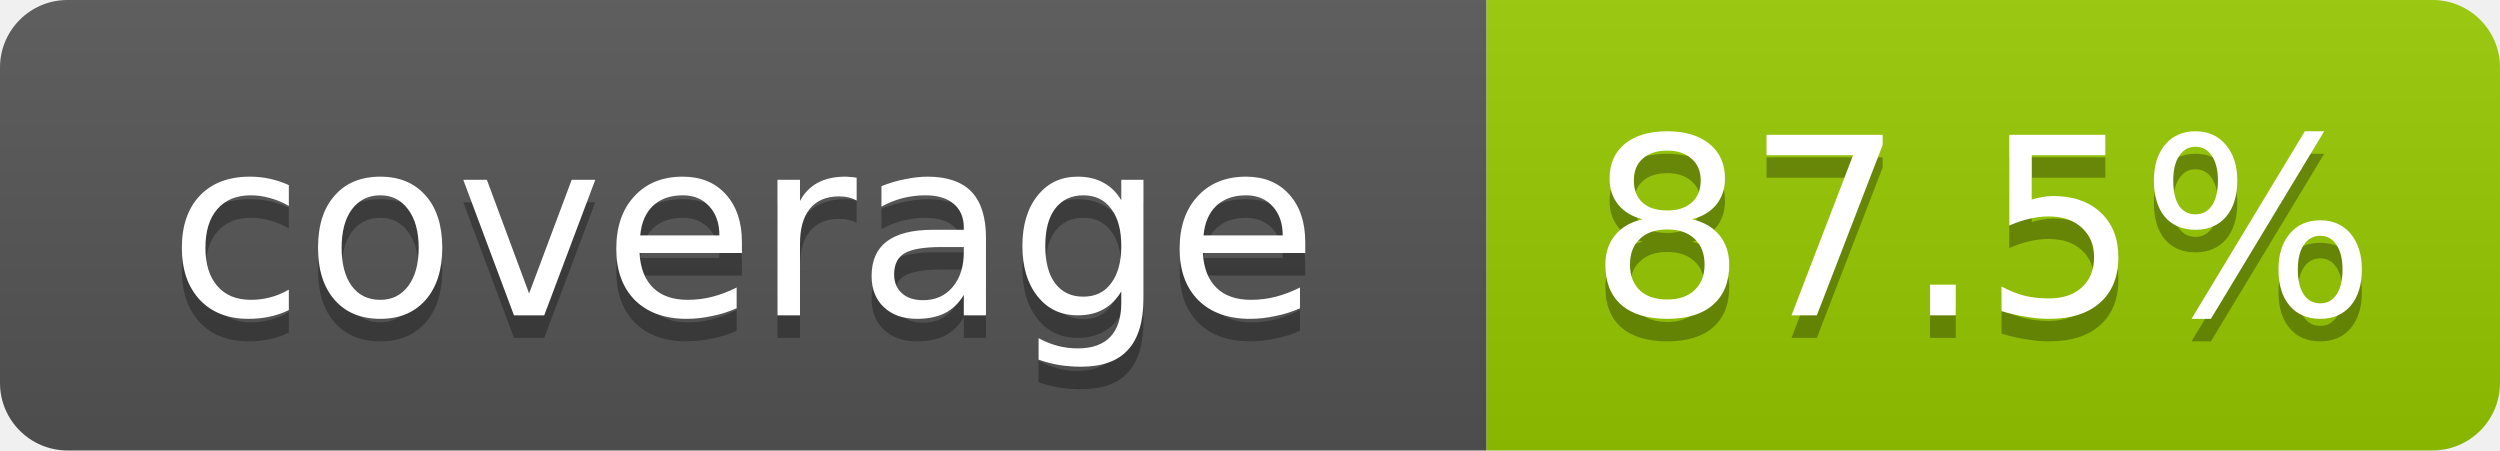
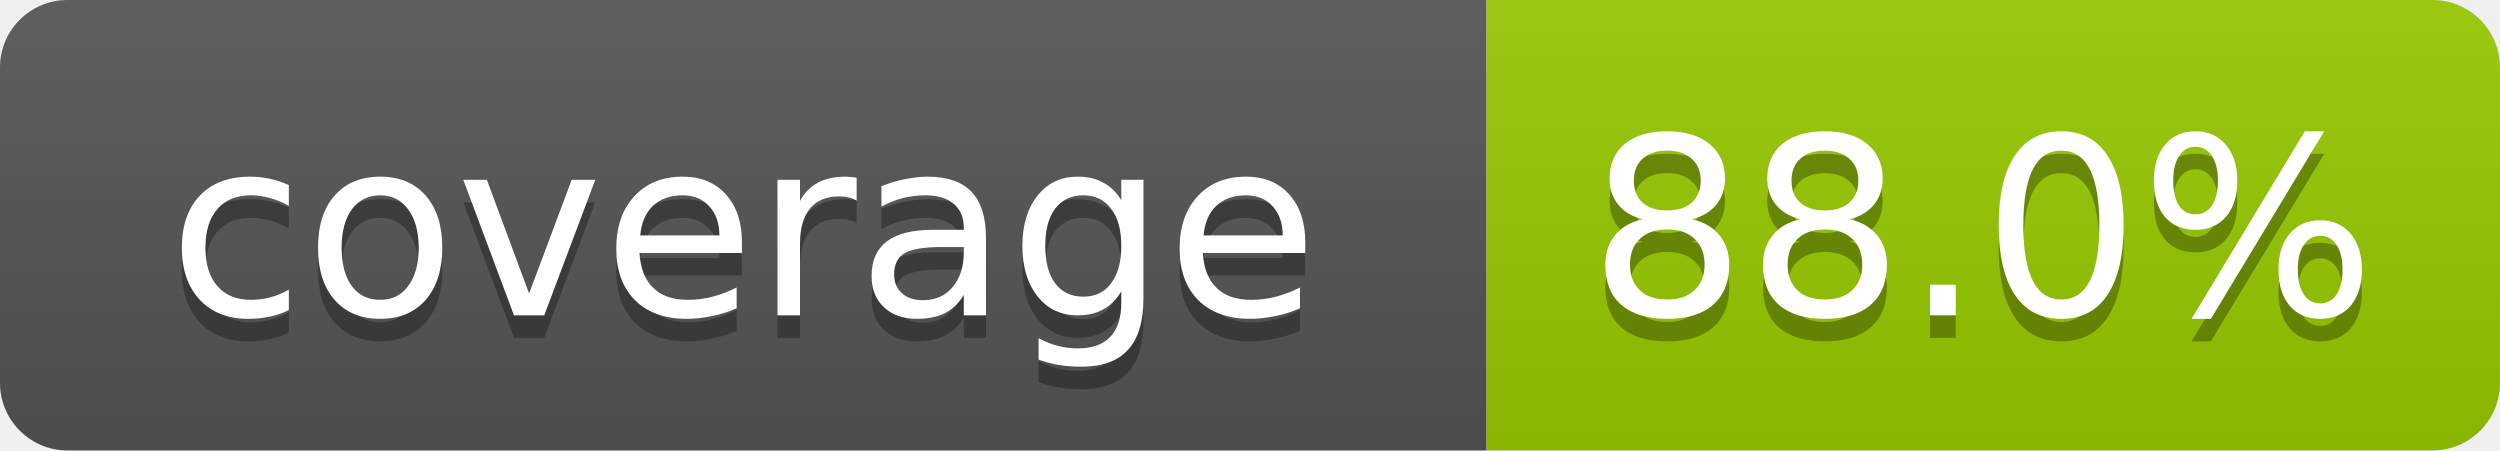
- <svg xmlns="http://www.w3.org/2000/svg" width="111" height="20" role="img" aria-label="coverage: 87.5%">
+ <svg xmlns="http://www.w3.org/2000/svg" width="111" height="20" role="img" aria-label="coverage: 88.0%">
  <linearGradient id="s" x2="0" y2="100%">
    <stop offset="0" stop-color="#bbb" stop-opacity=".1" />
    <stop offset="1" stop-opacity=".1" />
  </linearGradient>
  <clipPath id="r">
    <rect width="111" height="20" rx="3" fill="#fff" />
  </clipPath>
  <g clip-path="url(#r)">
    <rect width="66" height="20" fill="#555" />
    <rect x="66" width="45" height="20" fill="#97ca00" />
    <rect width="111" height="20" fill="url(#s)" />
  </g>
  <g fill="#fff" text-anchor="middle" font-family="Verdana,Geneva,DejaVu Sans,sans-serif" font-size="11">
    <text x="33" y="15" fill="#010101" fill-opacity=".3">coverage</text>
    <text x="33" y="14">coverage</text>
-     <text x="88" y="15" fill="#010101" fill-opacity=".3">87.5%</text>
-     <text x="88" y="14">87.5%</text>
+     <text x="88" y="15" fill="#010101" fill-opacity=".3">88.0%</text>
+     <text x="88" y="14">88.0%</text>
  </g>
</svg>
